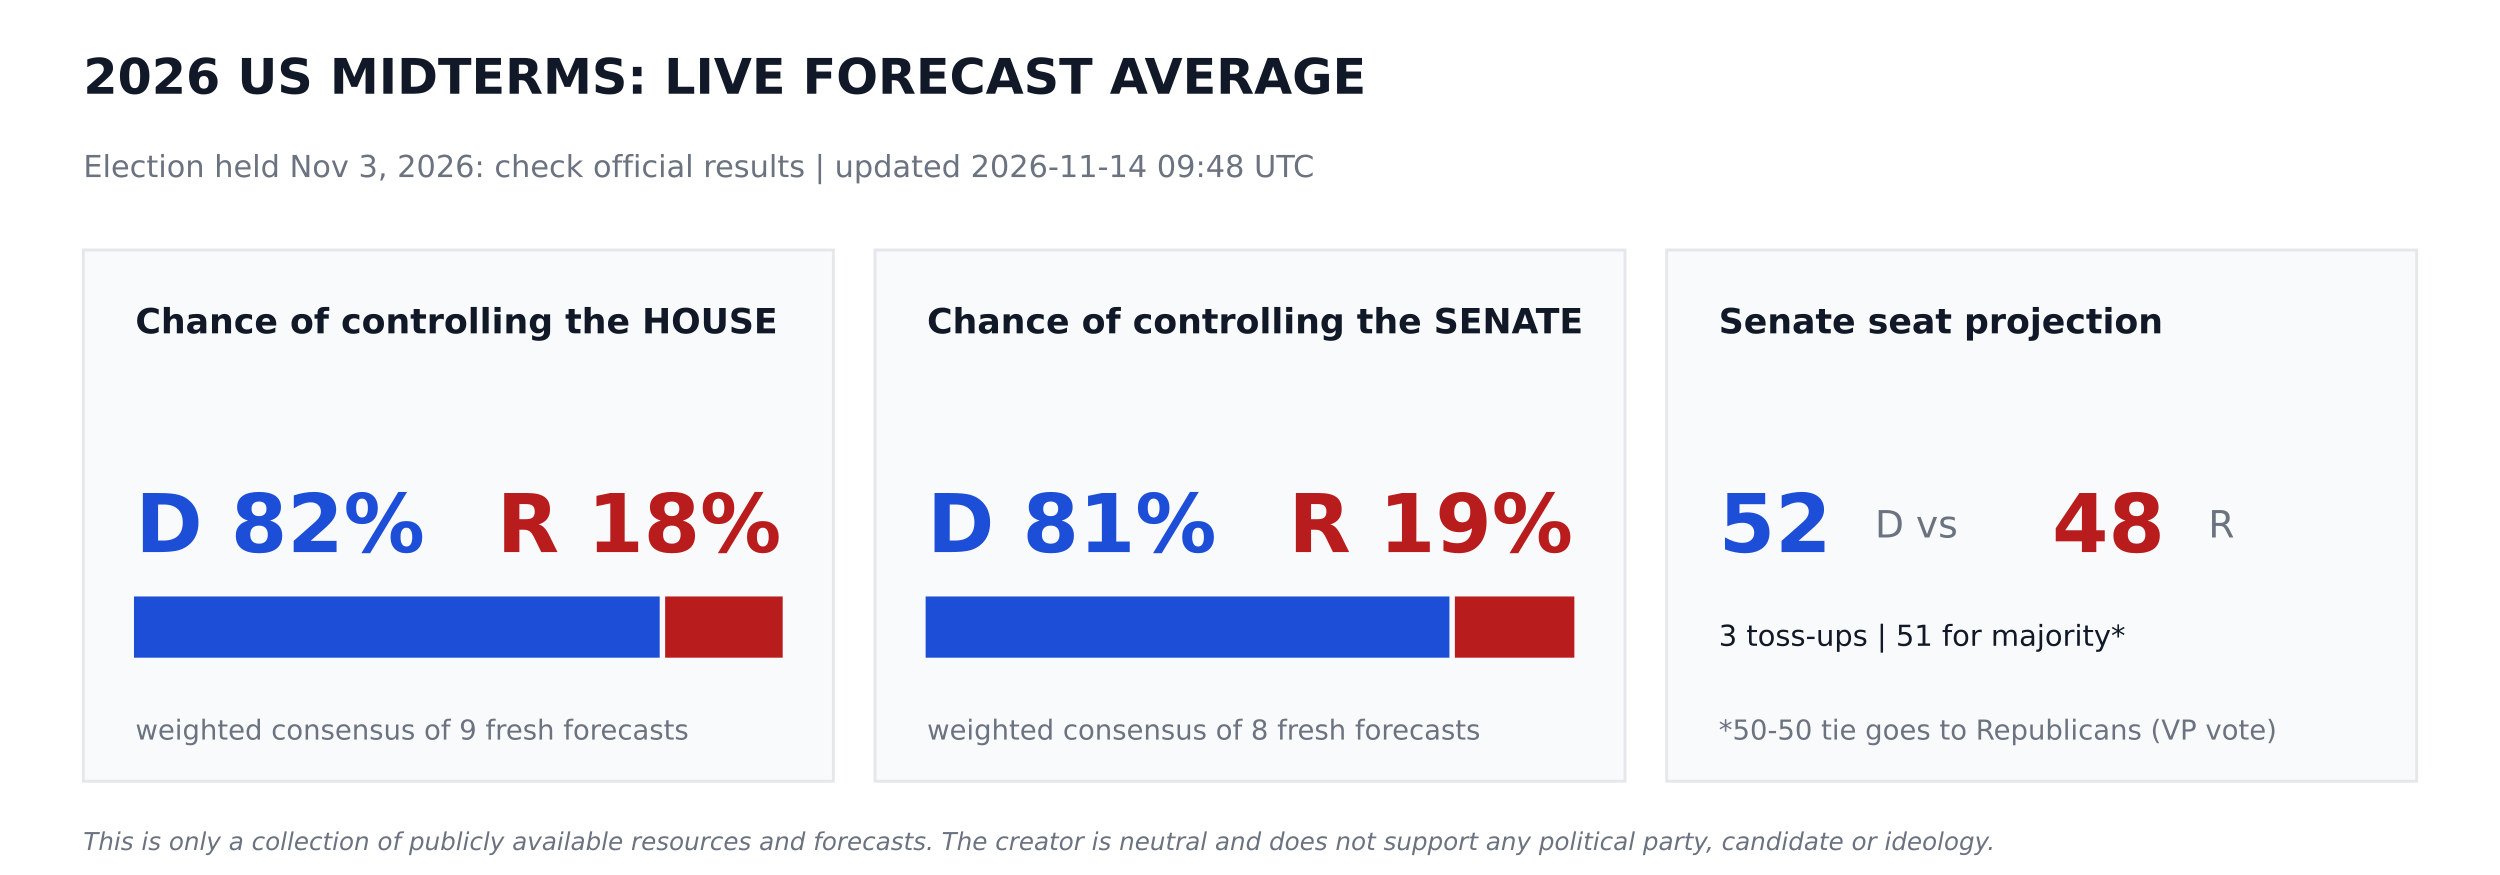
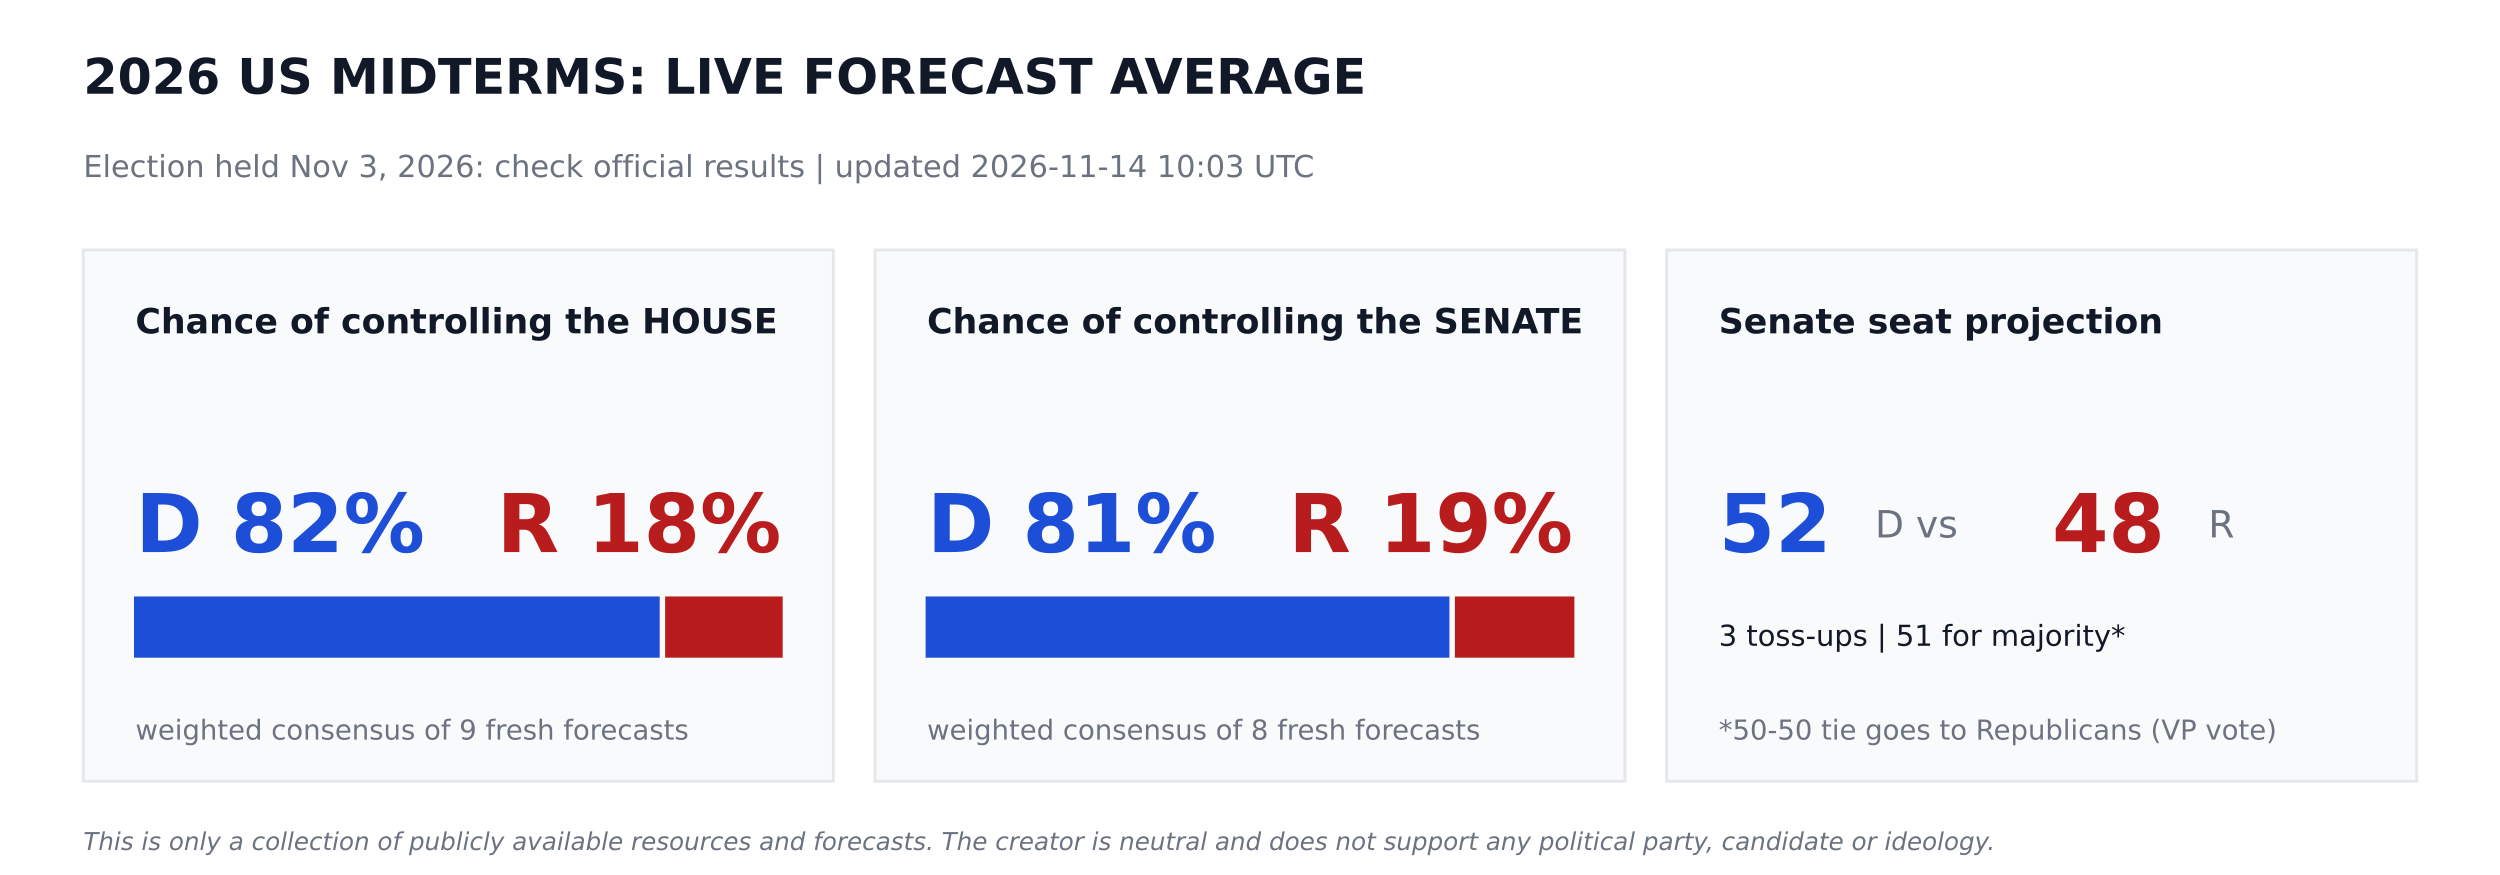
<svg xmlns="http://www.w3.org/2000/svg" width="864pt" height="302.4pt" viewBox="0 0 864 302.4" version="1.1">
  <defs>
    <style type="text/css">*{stroke-linejoin: round; stroke-linecap: butt}</style>
  </defs>
  <g id="figure_1">
    <g id="patch_1">
      <path d="M 0 302.4  L 864 302.4  L 864 0  L 0 0  z " style="fill: #ffffff" />
    </g>
    <g id="axes_1">
      <g id="patch_2">
-         <path d="M 28.8 270  L 288 270  L 288 86.4  L 28.8 86.4  z " clip-path="url(#pa022a19ae7)" style="fill: #f9fafb; stroke: #e5e7eb; stroke-linejoin: miter" />
+         <path d="M 28.8 270  L 288 270  L 288 86.4  L 28.8 86.4  z " clip-path="url(#pc6910b200d)" style="fill: #f9fafb; stroke: #e5e7eb; stroke-linejoin: miter" />
      </g>
      <g id="patch_3">
-         <path d="M 46.8 226.8  L 227.491 226.8  L 227.491 206.64  L 46.8 206.64  z " clip-path="url(#pa022a19ae7)" style="fill: #1d4ed8; stroke: #1d4ed8; stroke-linejoin: miter" />
+         <path d="M 46.8 226.8  L 227.491 226.8  L 227.491 206.64  L 46.8 206.64  z " clip-path="url(#pc6910b200d)" style="fill: #1d4ed8; stroke: #1d4ed8; stroke-linejoin: miter" />
      </g>
      <g id="patch_4">
-         <path d="M 230.371 226.8  L 270 226.8  L 270 206.64  L 230.371 206.64  z " clip-path="url(#pa022a19ae7)" style="fill: #b91c1c; stroke: #b91c1c; stroke-linejoin: miter" />
+         <path d="M 230.371 226.8  L 270 226.8  L 270 206.64  L 230.371 206.64  z " clip-path="url(#pc6910b200d)" style="fill: #b91c1c; stroke: #b91c1c; stroke-linejoin: miter" />
      </g>
      <g id="patch_5">
-         <path d="M 302.4 270  L 561.6 270  L 561.6 86.4  L 302.4 86.4  z " clip-path="url(#pa022a19ae7)" style="fill: #f9fafb; stroke: #e5e7eb; stroke-linejoin: miter" />
+         <path d="M 302.4 270  L 561.6 270  L 561.6 86.4  L 302.4 86.4  z " clip-path="url(#pc6910b200d)" style="fill: #f9fafb; stroke: #e5e7eb; stroke-linejoin: miter" />
      </g>
      <g id="patch_6">
-         <path d="M 320.4 226.8  L 500.422 226.8  L 500.422 206.64  L 320.4 206.64  z " clip-path="url(#pa022a19ae7)" style="fill: #1d4ed8; stroke: #1d4ed8; stroke-linejoin: miter" />
+         <path d="M 320.4 226.8  L 500.422 226.8  L 500.422 206.64  L 320.4 206.64  z " clip-path="url(#pc6910b200d)" style="fill: #1d4ed8; stroke: #1d4ed8; stroke-linejoin: miter" />
      </g>
      <g id="patch_7">
-         <path d="M 503.302 226.8  L 543.6 226.8  L 543.6 206.64  L 503.302 206.64  z " clip-path="url(#pa022a19ae7)" style="fill: #b91c1c; stroke: #b91c1c; stroke-linejoin: miter" />
+         <path d="M 503.302 226.8  L 543.6 226.8  L 543.6 206.64  L 503.302 206.64  z " clip-path="url(#pc6910b200d)" style="fill: #b91c1c; stroke: #b91c1c; stroke-linejoin: miter" />
      </g>
      <g id="patch_8">
-         <path d="M 576 270  L 835.2 270  L 835.2 86.4  L 576 86.4  z " clip-path="url(#pa022a19ae7)" style="fill: #f9fafb; stroke: #e5e7eb; stroke-linejoin: miter" />
+         <path d="M 576 270  L 835.2 270  L 835.2 86.4  L 576 86.4  z " clip-path="url(#pc6910b200d)" style="fill: #f9fafb; stroke: #e5e7eb; stroke-linejoin: miter" />
      </g>
      <g id="text_1">
        <text style="font-weight: 700; font-size: 17px; font-family: 'DejaVu Sans'; text-anchor: start; fill: #111827" x="28.8" y="32.4" transform="rotate(-0 28.8 32.4)">2026 US MIDTERMS: LIVE FORECAST AVERAGE</text>
      </g>
      <g id="text_2">
-         <text style="font-size: 10.5px; font-family: 'DejaVu Sans'; text-anchor: start; fill: #6b7280" x="28.8" y="61.2" transform="rotate(-0 28.8 61.2)">Election held Nov 3, 2026: check official results   |   updated 2026-11-14 09:48 UTC</text>
+         <text style="font-size: 10.5px; font-family: 'DejaVu Sans'; text-anchor: start; fill: #6b7280" x="28.8" y="61.2" transform="rotate(-0 28.8 61.2)">Election held Nov 3, 2026: check official results   |   updated 2026-11-14 10:03 UTC</text>
      </g>
      <g id="text_3">
        <text style="font-weight: 700; font-size: 12px; font-family: 'DejaVu Sans'; text-anchor: start; fill: #111827" x="46.8" y="115.2" transform="rotate(-0 46.8 115.2)">Chance of controlling the HOUSE</text>
      </g>
      <g id="text_4">
        <text style="font-weight: 700; font-size: 28px; font-family: 'DejaVu Sans'; text-anchor: start; fill: #1d4ed8" x="46.8" y="190.8" transform="rotate(-0 46.8 190.8)">D 82%</text>
      </g>
      <g id="text_5">
        <text style="font-weight: 700; font-size: 28px; font-family: 'DejaVu Sans'; text-anchor: end; fill: #b91c1c" x="270" y="190.8" transform="rotate(-0 270 190.8)">R 18%</text>
      </g>
      <g id="text_6">
        <text style="font-size: 9.5px; font-family: 'DejaVu Sans'; text-anchor: start; fill: #6b7280" x="46.8" y="255.6" transform="rotate(-0 46.8 255.6)">weighted consensus of 9 fresh forecasts</text>
      </g>
      <g id="text_7">
        <text style="font-weight: 700; font-size: 12px; font-family: 'DejaVu Sans'; text-anchor: start; fill: #111827" x="320.4" y="115.2" transform="rotate(-0 320.4 115.2)">Chance of controlling the SENATE</text>
      </g>
      <g id="text_8">
        <text style="font-weight: 700; font-size: 28px; font-family: 'DejaVu Sans'; text-anchor: start; fill: #1d4ed8" x="320.4" y="190.8" transform="rotate(-0 320.4 190.8)">D 81%</text>
      </g>
      <g id="text_9">
        <text style="font-weight: 700; font-size: 28px; font-family: 'DejaVu Sans'; text-anchor: end; fill: #b91c1c" x="543.6" y="190.8" transform="rotate(-0 543.6 190.8)">R 19%</text>
      </g>
      <g id="text_10">
        <text style="font-size: 9.5px; font-family: 'DejaVu Sans'; text-anchor: start; fill: #6b7280" x="320.4" y="255.6" transform="rotate(-0 320.4 255.6)">weighted consensus of 8 fresh forecasts</text>
      </g>
      <g id="text_11">
        <text style="font-weight: 700; font-size: 12px; font-family: 'DejaVu Sans'; text-anchor: start; fill: #111827" x="594" y="115.2" transform="rotate(-0 594 115.2)">Senate seat projection</text>
      </g>
      <g id="text_12">
        <text style="font-weight: 700; font-size: 28px; font-family: 'DejaVu Sans'; text-anchor: start; fill: #1d4ed8" x="594" y="190.8" transform="rotate(-0 594 190.8)">52</text>
      </g>
      <g id="text_13">
        <text style="font-size: 13px; font-family: 'DejaVu Sans'; text-anchor: start; fill: #6b7280" x="648" y="185.76" transform="rotate(-0 648 185.76)">D  vs</text>
      </g>
      <g id="text_14">
        <text style="font-weight: 700; font-size: 28px; font-family: 'DejaVu Sans'; text-anchor: start; fill: #b91c1c" x="709.2" y="190.8" transform="rotate(-0 709.2 190.8)">48</text>
      </g>
      <g id="text_15">
        <text style="font-size: 13px; font-family: 'DejaVu Sans'; text-anchor: start; fill: #6b7280" x="763.2" y="185.76" transform="rotate(-0 763.2 185.76)">R</text>
      </g>
      <g id="text_16">
        <text style="font-size: 10px; font-family: 'DejaVu Sans'; text-anchor: start; fill: #111827" x="594" y="223.2" transform="rotate(-0 594 223.2)">3 toss-ups  |  51 for majority*</text>
      </g>
      <g id="text_17">
        <text style="font-size: 9.5px; font-family: 'DejaVu Sans'; text-anchor: start; fill: #6b7280" x="594" y="255.6" transform="rotate(-0 594 255.6)">*50-50 tie goes to Republicans (VP vote)</text>
      </g>
      <g id="text_18">
        <text style="font-style: italic; font-size: 8.5px; font-family: 'DejaVu Sans'; text-anchor: start; fill: #6b7280" x="28.8" y="293.76" transform="rotate(-0 28.8 293.76)">This is only a collection of publicly available resources and forecasts. The creator is neutral and does not support any political party, candidate or ideology.</text>
      </g>
    </g>
  </g>
  <defs>
-     <clipPath id="pa022a19ae7">
+     <clipPath id="pc6910b200d">
      <rect x="0" y="0" width="864" height="302.4" />
    </clipPath>
  </defs>
</svg>
